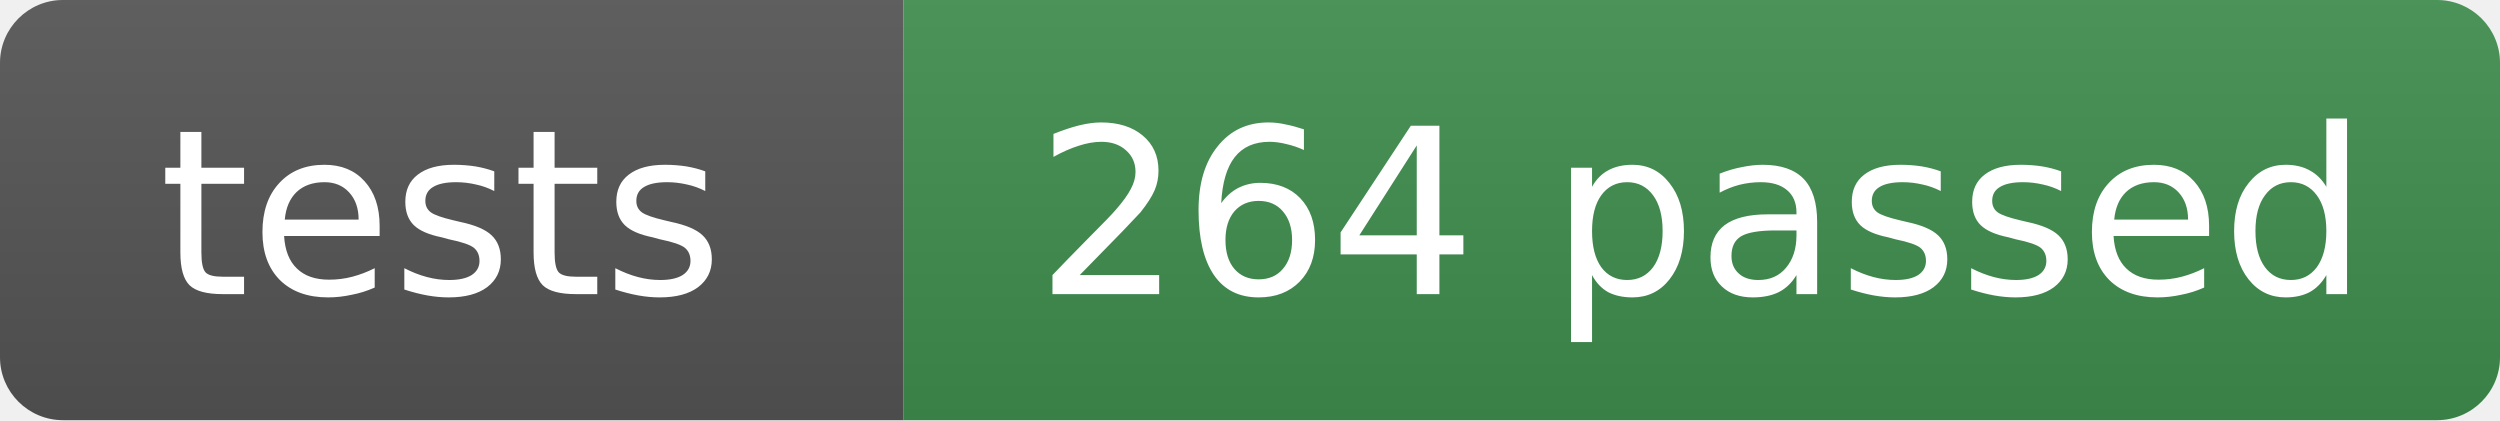
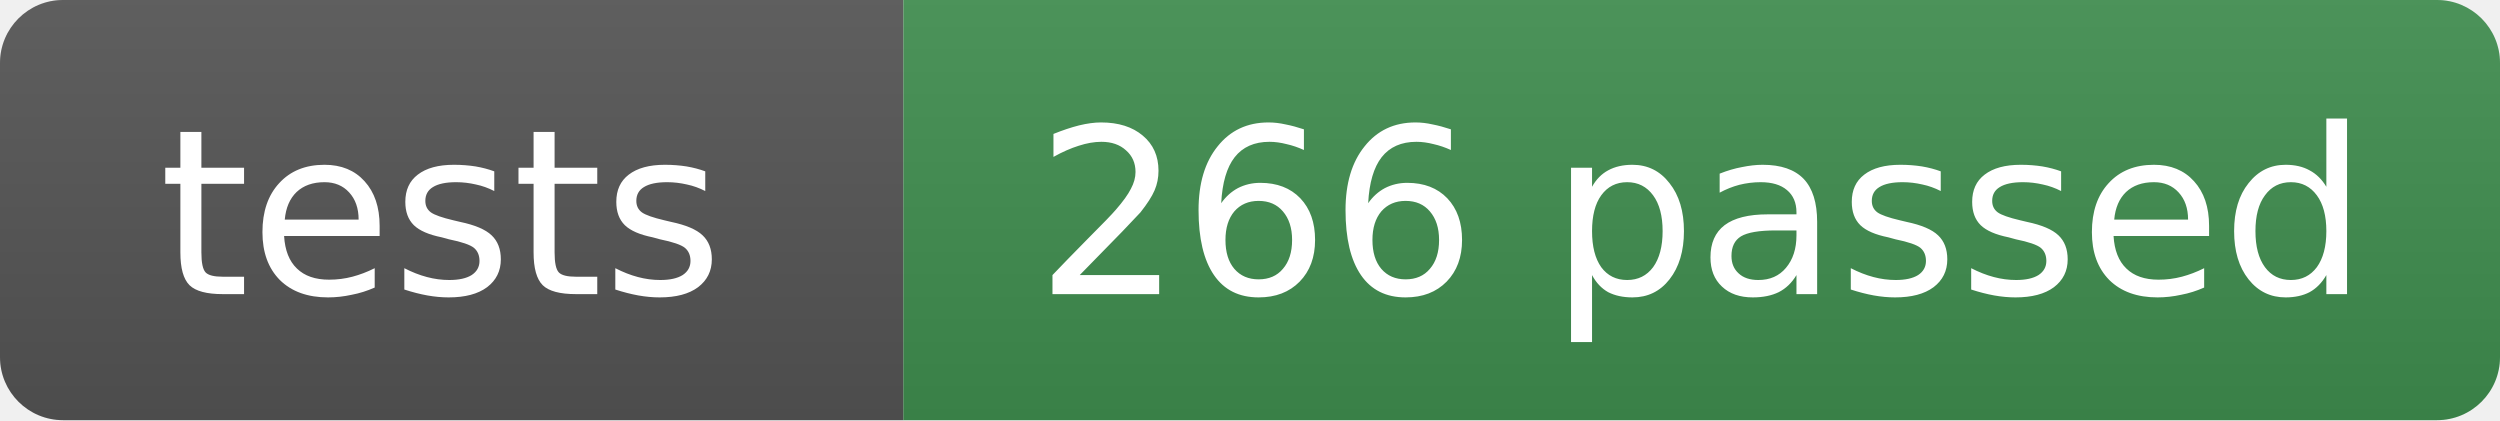
- <svg xmlns="http://www.w3.org/2000/svg" width="119" height="20" role="img" aria-label="tests: 264 passed">
+ <svg xmlns="http://www.w3.org/2000/svg" width="119" height="20" role="img" aria-label="tests: 266 passed">
  <linearGradient id="s" x2="0" y2="100%">
    <stop offset="0" stop-color="#bbb" stop-opacity=".1" />
    <stop offset="1" stop-opacity=".1" />
  </linearGradient>
  <clipPath id="r">
    <rect width="119" height="20" rx="3" fill="#fff" />
  </clipPath>
  <g clip-path="url(#r)">
    <rect width="43" height="20" fill="#555" />
    <rect x="43" width="76" height="20" fill="#3f8f4f" />
    <rect width="119" height="20" fill="url(#s)" />
  </g>
  <g fill="#fff" text-anchor="middle" font-family="Verdana,Geneva,DejaVu Sans,sans-serif" font-size="11">
    <text x="21" y="14">tests</text>
-     <text x="81" y="14">264 passed</text>
+     <text x="81" y="14">266 passed</text>
  </g>
</svg>
